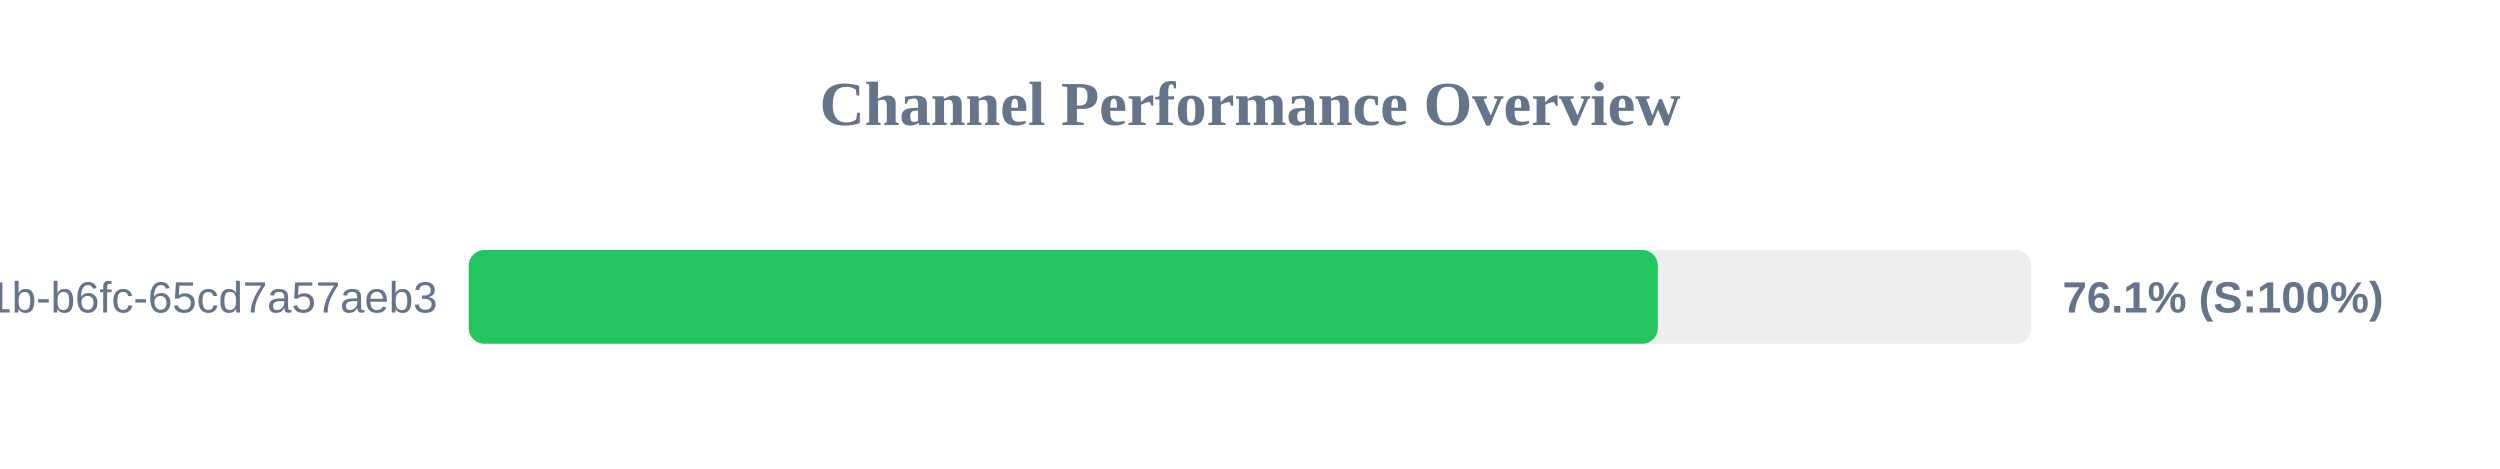
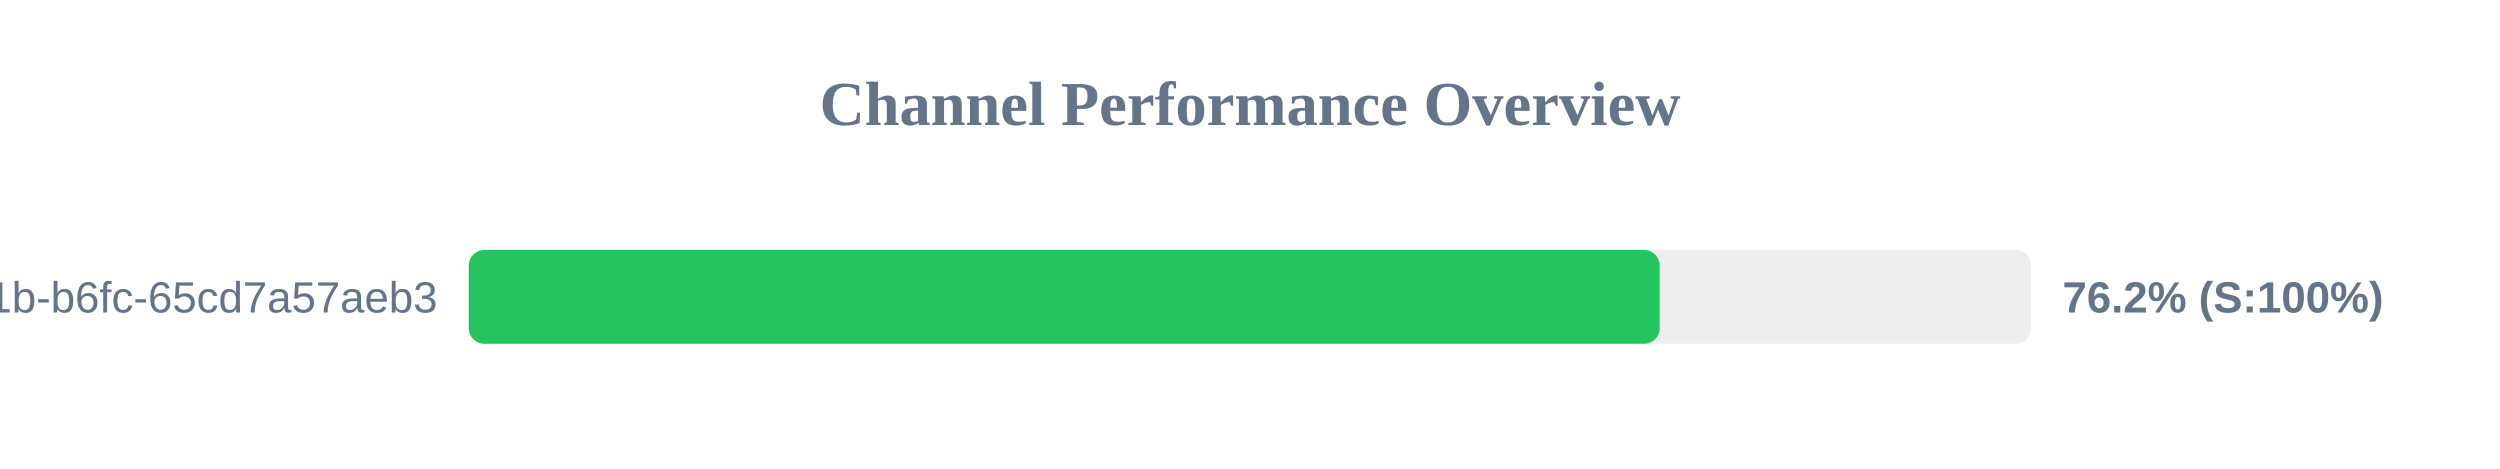
<svg xmlns="http://www.w3.org/2000/svg" width="800" height="150" version="1.1">
  <style>
        .row { font: 14px Arial; fill: #64748b; }
        .score { font: bold 14px Arial; fill: #64748b; }
    </style>
  <text x="400" y="40" text-anchor="middle" font-size="20px" font-weight="bold" fill="#64748b">Channel Performance Overview</text>
  <rect x="150" y="80" width="500" height="30" fill="#eee" rx="5" />
-   <rect x="150" y="80" width="380.5" height="30" fill="#22c55e" rx="5" />
+   <rect x="150" y="80" width="381.1" height="30" fill="#22c55e" rx="5" />
  <text x="140" y="100" text-anchor="end" class="row">?uuid=9c859345-959f-491b-b6fc-65cd7a57aeb3</text>
-   <text x="660" y="100" text-anchor="start" class="score">76.1% (S:100%)</text>
+   <text x="660" y="100" text-anchor="start" class="score">76.2% (S:100%)</text>
</svg>
